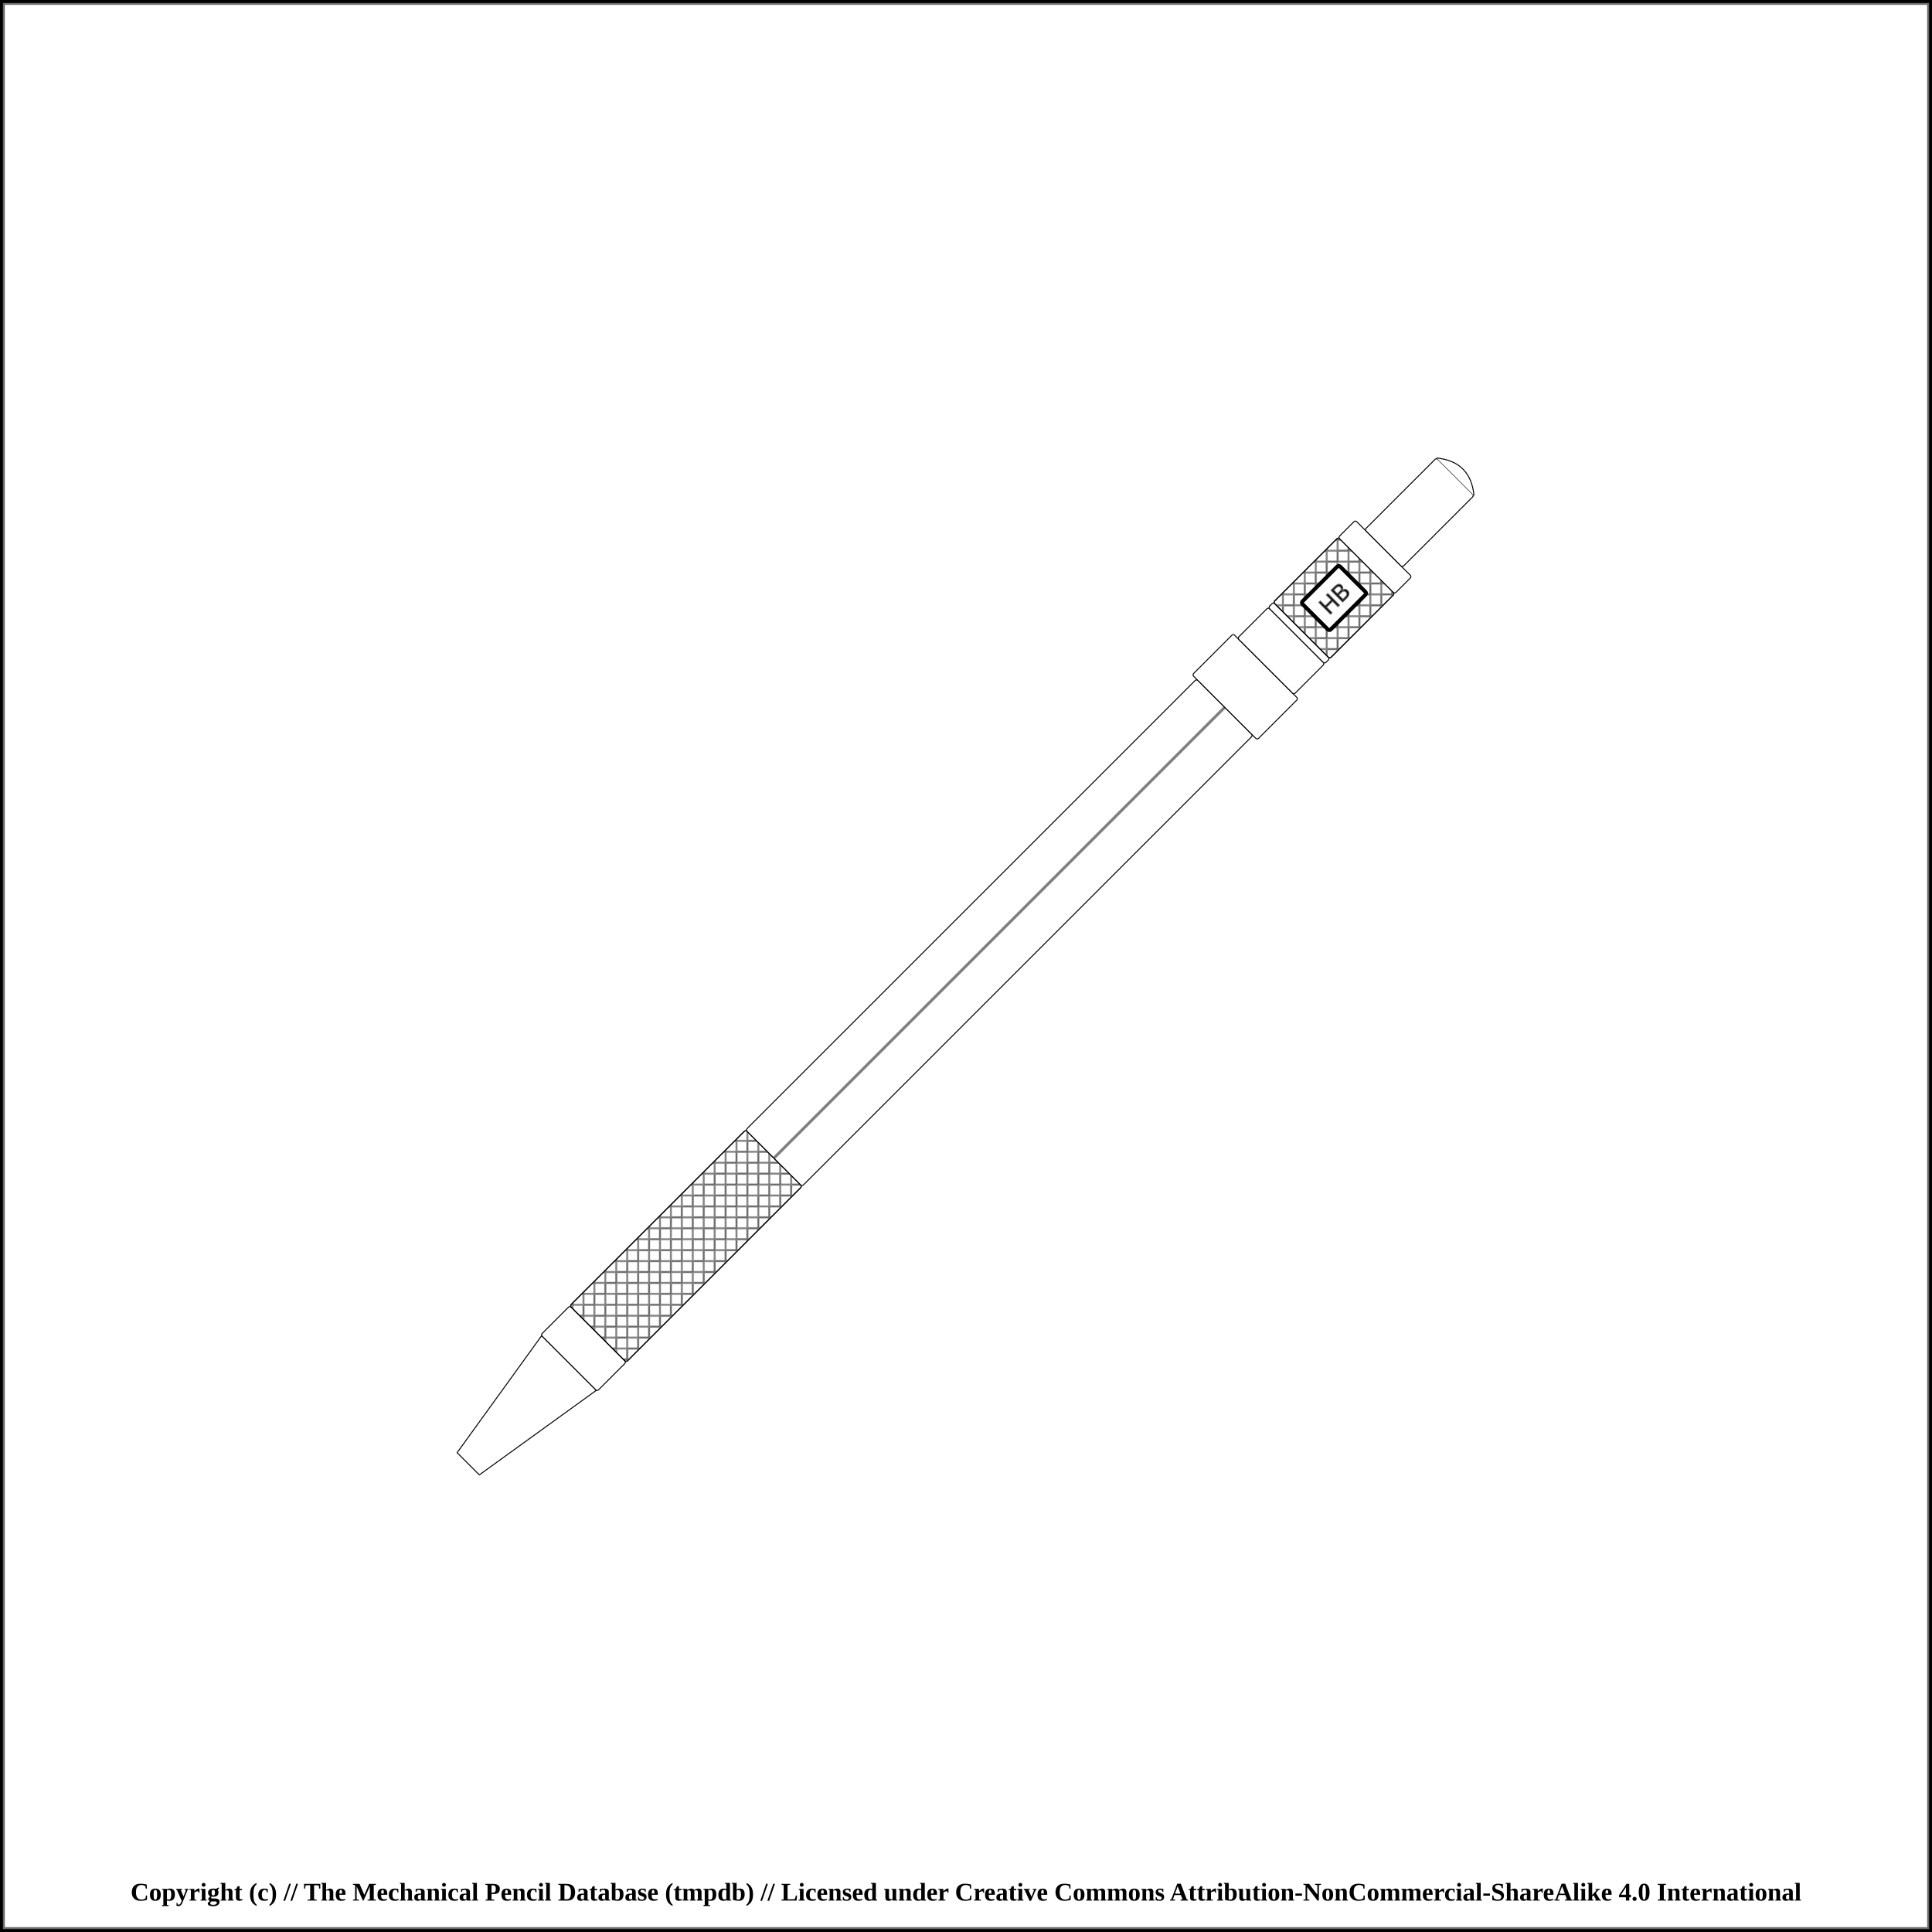
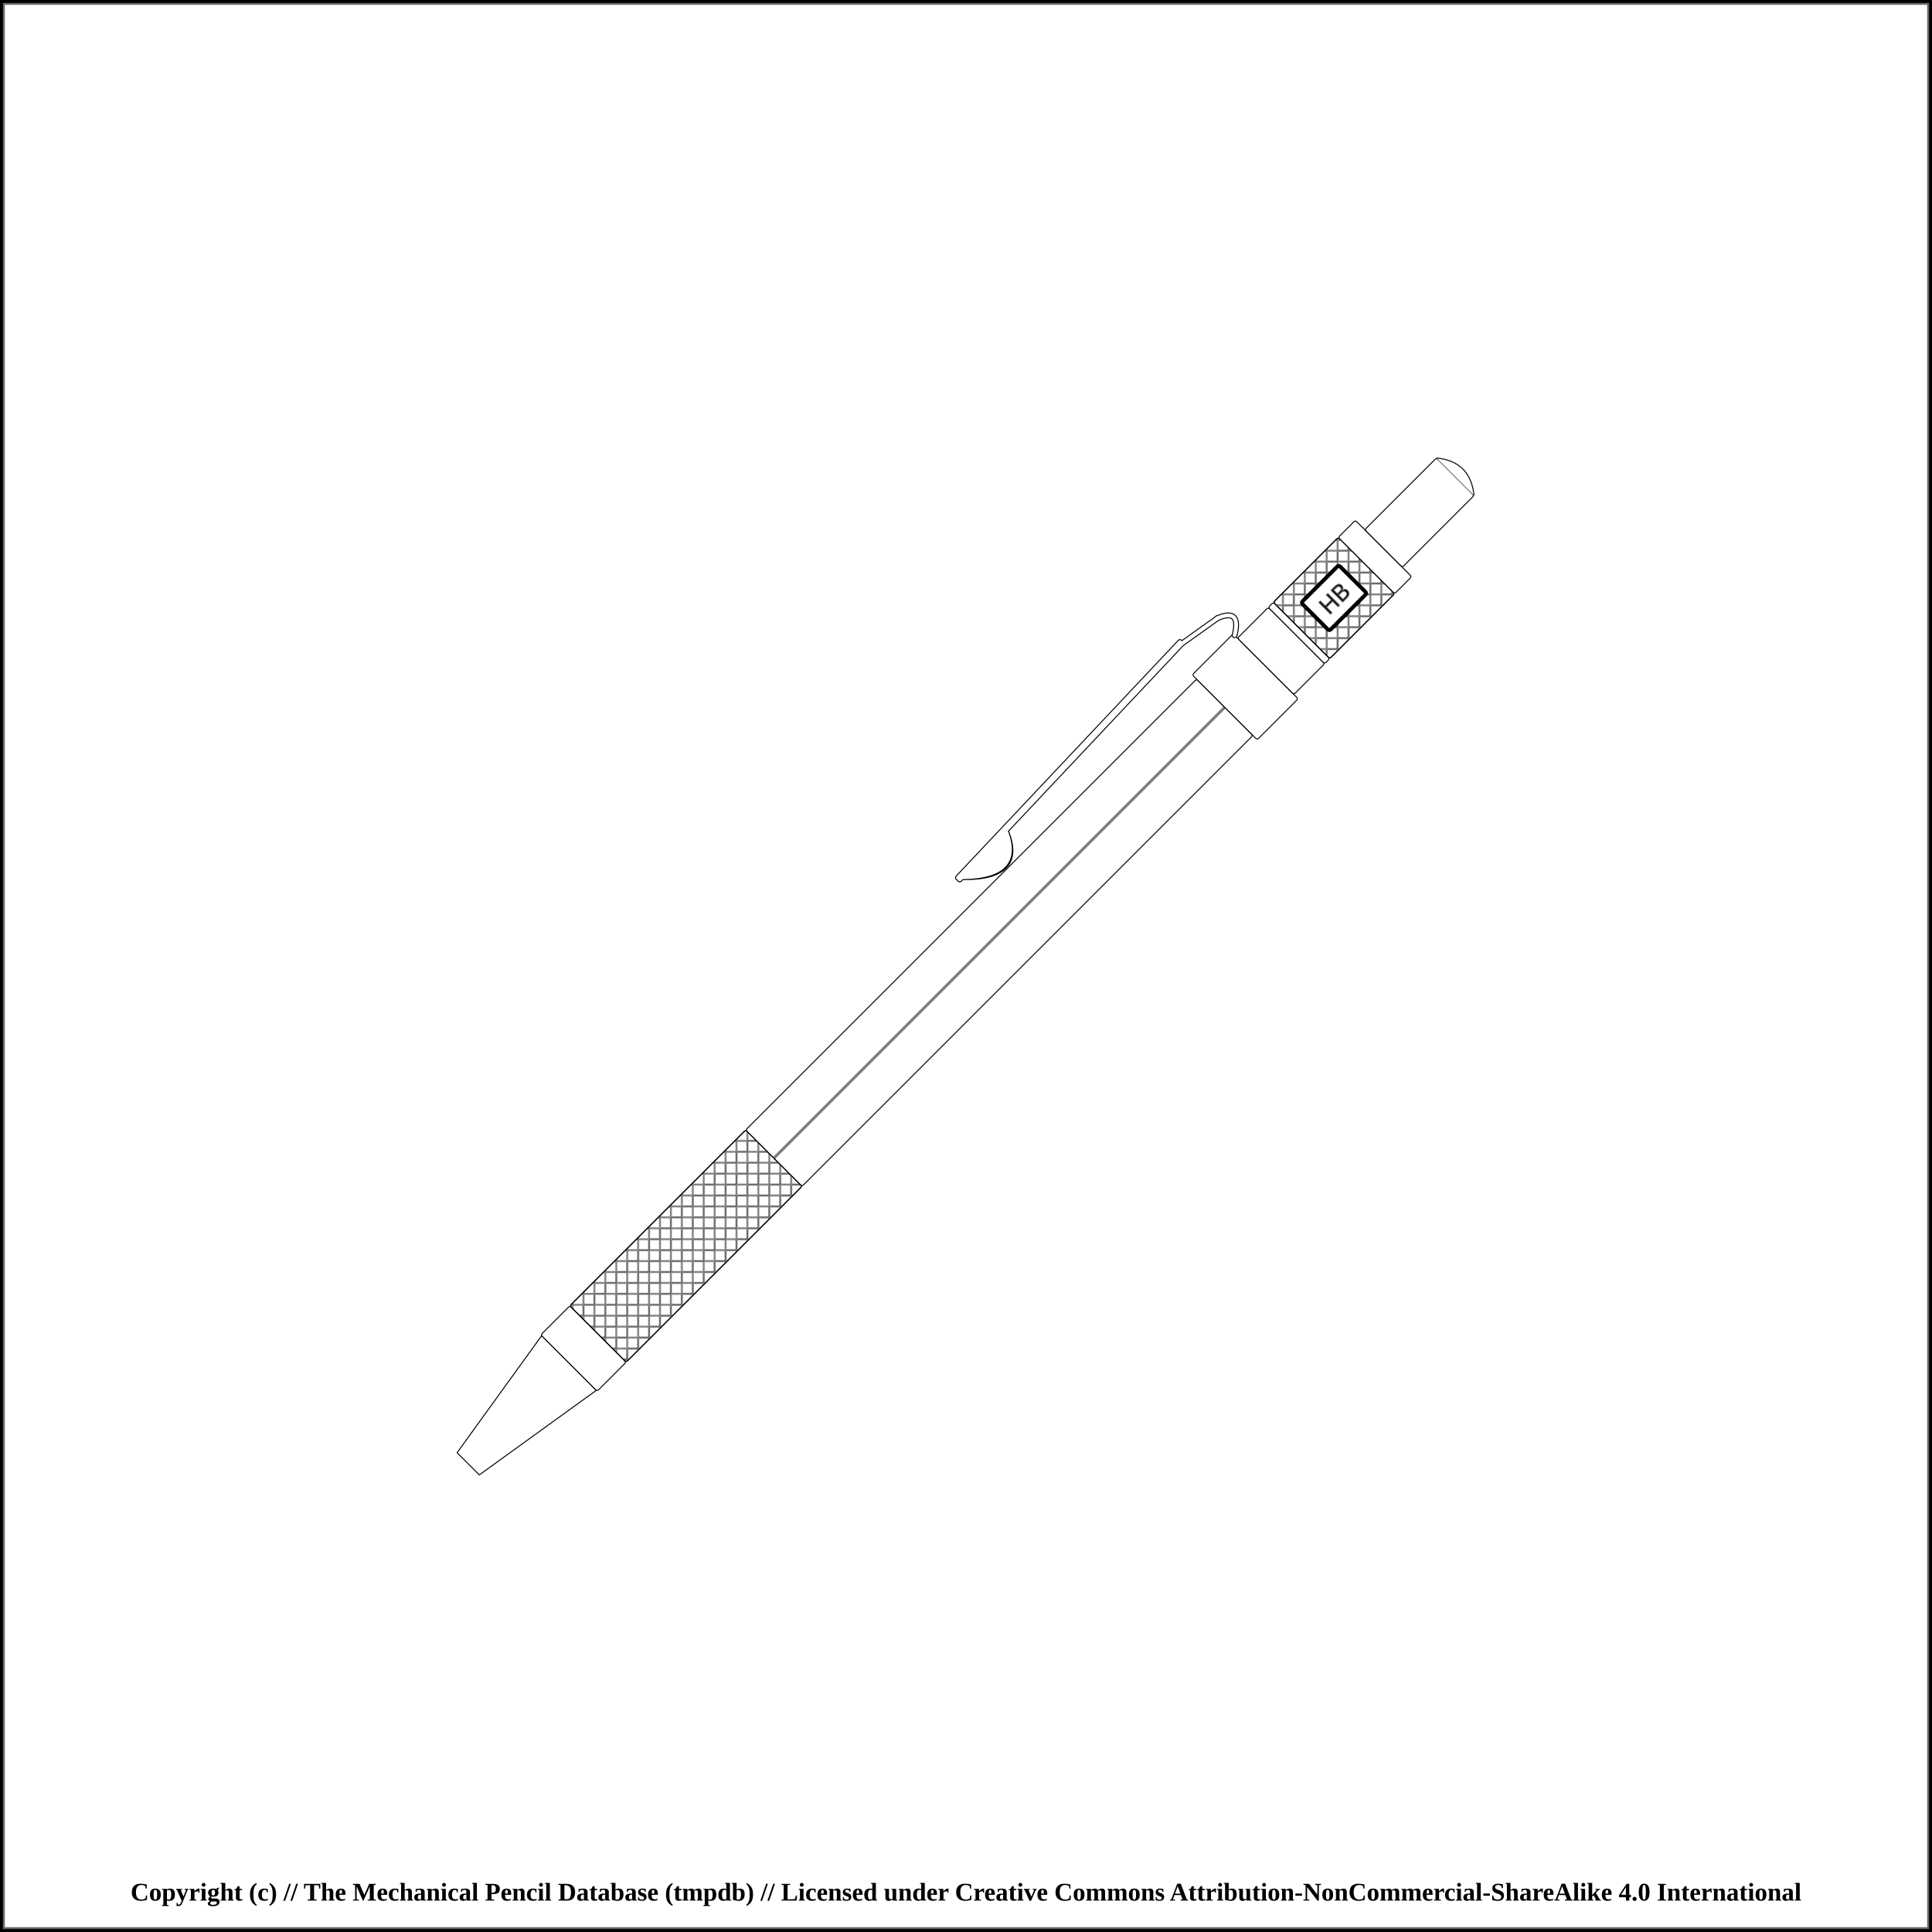
<svg xmlns="http://www.w3.org/2000/svg" width="1000" height="1000">
  <pattern id="diagonalHatch" patternUnits="userSpaceOnUse" width="8" height="8">
    <path stroke="dimgray" stroke-linecap="round" stroke-width="1" d="M 4,4 L 8,8" />
    <path stroke="dimgray" stroke-linecap="round" stroke-width="1" d="M 4,4 L 0,8" />
    <path stroke="gray" stroke-linecap="round" stroke-width="1" d="M 4,4 L 8,0" />
    <path stroke="gray" stroke-linecap="round" stroke-width="1" d="M 4,4 L 0,0" />
  </pattern>
  <pattern id="spring" patternUnits="userSpaceOnUse" width="8" height="100">
    <path stroke="dimgray" stroke-linecap="round" stroke-width="2" d="M 0,0 L 8,100" />
    <path stroke="white" stroke-linecap="round" stroke-width="1" d="M 0,0 L 8,100" />
  </pattern>
  <rect x="0" y="0" width="1000" height="1000" fill="white" stroke="black" stroke-width="4" />
  <rect x="2" y="2" width="996" height="996" fill="white" stroke="dimgray" stroke-width="1" />
  <g transform="rotate(-45 500 500)">
    <path d="M135.625 491.875 L209.375 480 L209.375 520 L135.625 508.125 Z" stroke-width="0.5" stroke="black" stroke-linejoin="round" fill="white" />
    <rect x="209.375" y="479.375" width="21.25" height="41.25" rx="1" ry="1" stroke-width="0.5" stroke="black" fill="white" />
    <rect x="230.625" y="479.375" width="128.75" height="41.25" rx="1" ry="1" stroke-width="0.5" stroke="black" fill="white" />
    <rect x="230.625" y="479.375" width="128.75" height="41.25" rx="1" ry="1" stroke-width="0.5" stroke="black" fill="url(#diagonalHatch)" />
    <rect x="359.375" y="479.375" width="330" height="41.25" rx="1" ry="1" stroke-width="0.5" stroke="black" fill="white" />
    <line x1="359.375" y1="500" x2="689.375" y2="500" stroke-width="1.5" stroke="black" fill="none" stroke-opacity="0.5" />
    <line x1="359.375" y1="500" x2="689.375" y2="500" stroke-width="0.5" stroke="gray" fill="none" stroke-opacity="0.5" />
    <rect x="689.375" y="476.25" width="30" height="47.5" rx="1" ry="1" stroke-width="0.5" stroke="black" fill="white" />
+     <path d="M531.5 466.5 Q554.375 489.75 564.375 464.25 Z" stroke-width="3" stroke="black" fill="dimgray" stroke-linecap="round" />
+     <line x1="529.375" y1="464.75" x2="696.875" y2="459.75" stroke-width="3" stroke="black" fill="dimgray" stroke-linecap="round" />
+ /&gt;<line x1="529.375" y1="466" x2="696.875" y2="461" stroke-width="3" stroke="black" fill="dimgray" stroke-linecap="round" />
+ /&gt;<line x1="696.875" y1="461" x2="719.375" y2="464.75" stroke-width="3" stroke="black" fill="dimgray" stroke-linecap="round" />
+ /&gt;<path d="M719.375 464.75 Q731.875 469.75 719.375 477.25" stroke-width="3" stroke="black" fill="none" stroke-linecap="round" />
+     <path d="M531.5 466.5 Q554.375 488.75 564.375 464.25 Z" stroke-width="2" stroke="white" fill="white" stroke-linecap="round" />
+     <line x1="529.375" y1="464.75" x2="696.875" y2="459.75" stroke-width="2" stroke="white" fill="white" stroke-linecap="round" />
+ /&gt;<line x1="529.375" y1="466" x2="696.875" y2="461" stroke-width="2" stroke="white" fill="white" stroke-linecap="round" />
+ /&gt;<line x1="696.875" y1="461" x2="719.375" y2="464.75" stroke-width="2" stroke="white" fill="white" stroke-linecap="round" />
+ /&gt;<path d="M719.375 464.75 Q731.875 469.75 719.375 477.25" stroke-width="2" stroke="white" fill="none" stroke-linecap="round" />
    <rect x="719.375" y="479.375" width="22.5" height="41.25" rx="1" ry="1" stroke-width="0.5" stroke="black" fill="white" />
    <rect x="741.875" y="479.375" width="3.75" height="41.25" rx="1" ry="1" stroke-width="0.5" stroke="black" fill="white" />
    <rect x="745.625" y="479.375" width="47.5" height="41.25" rx="1" ry="1" stroke-width="0.5" stroke="black" fill="white" />
    <rect x="745.625" y="479.375" width="47.5" height="41.25" rx="1" ry="1" stroke-width="0.5" stroke="black" fill="url(#diagonalHatch)" />
    <rect x="755.625" y="489.688" width="27.5" height="20.625" rx="1" ry="1" stroke-width="2" stroke="black" fill="white" />
    <text x="769.375" y="500" text-anchor="middle" dominant-baseline="central">
      <tspan stroke="dimgray" stroke-width="0.5" font-family="sans-serif" fill="black" textLength="{this.width * 5 - 24}"> HB</tspan>
    </text>
    <rect x="793.125" y="479.375" width="12.5" height="41.25" rx="1" ry="1" stroke-width="0.5" stroke="black" fill="white" />
    <rect x="805.625" y="486.25" width="52.5" height="27.5" rx="1" ry="1" stroke-width="0.5" stroke="black" fill="white" />
    <path d="M858.125 486.25 Q869.375 500 858.125 513.75" stroke-width="0.5" stroke="black" stroke-linejoin="round" fill="white" />
  </g>
  <text x="50%" y="980" font-size="1.1em" font-weight="bold" text-anchor="middle" dominant-baseline="middle">Copyright (c) // The Mechanical Pencil Database (tmpdb) // Licensed under Creative Commons Attribution-NonCommercial-ShareAlike 4.0 International</text>
</svg>
